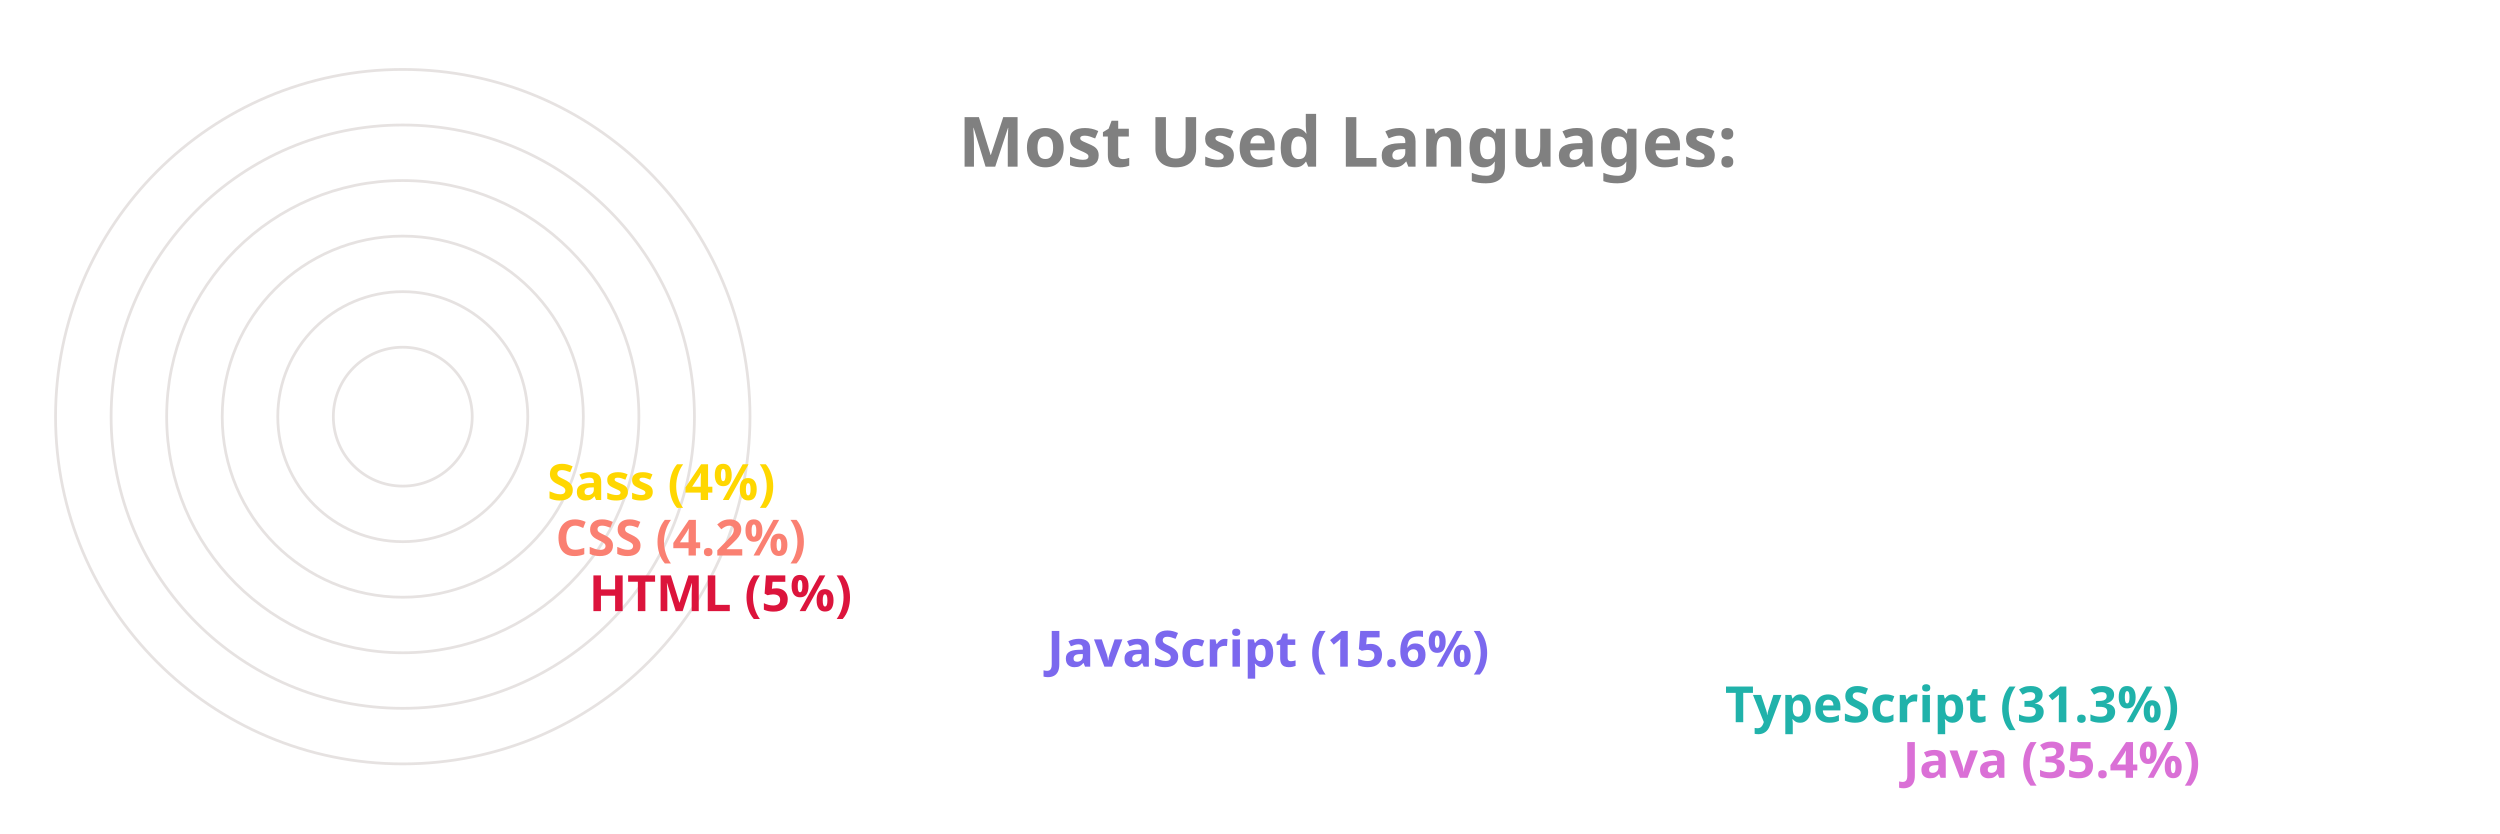
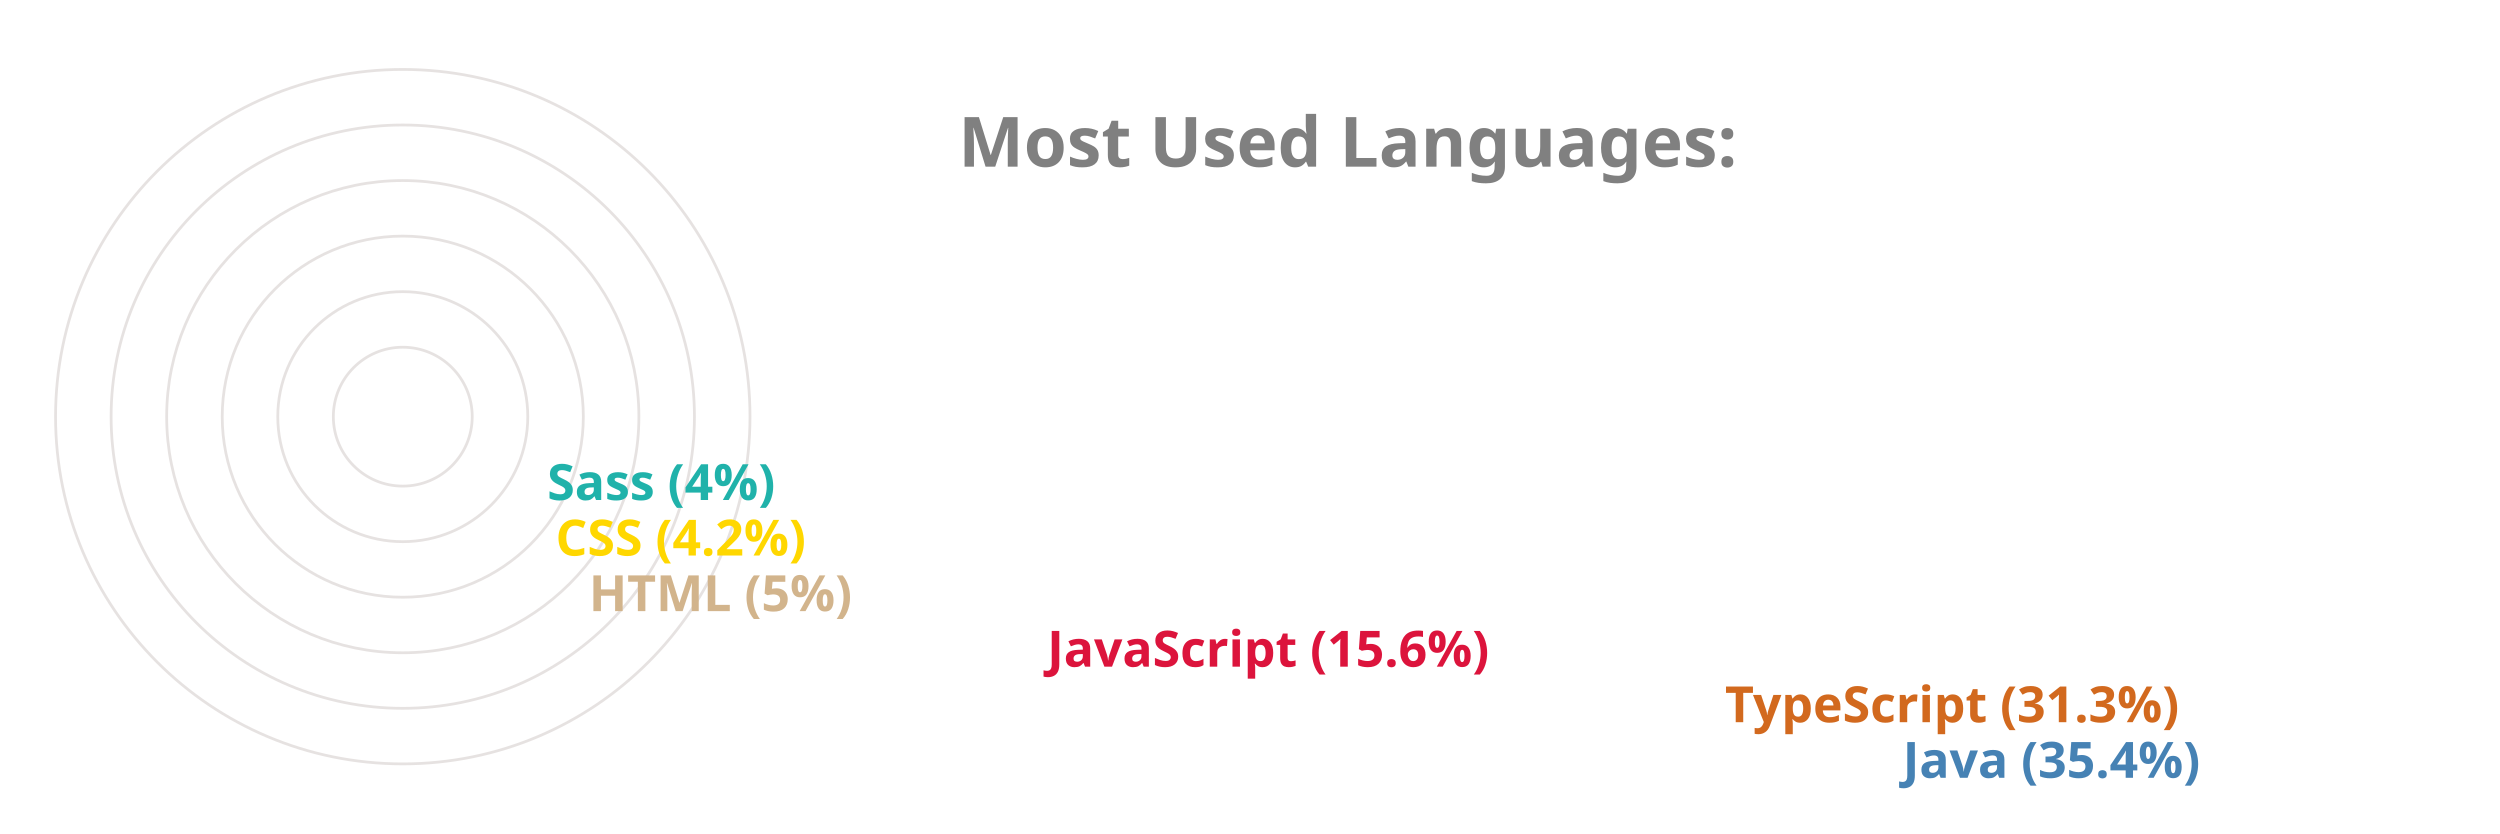
<svg xmlns="http://www.w3.org/2000/svg" viewBox="0 0 650 300" height="200px" width="600px">
  <style>
		.label {
			font: bold 25px sans-serif;
			color: #404040;
			-webkit-text-stroke: 1px white;
	  	}
		.name {
			font: bold 18px sans-serif;
			color: #404040;
	  	}

		.line {
			stroke-dasharray: 1000;
			stroke-dashoffset: 1000;
			animation: dash 3.5s ease-in-out forwards;	
			animation-iteration-count: infinite;
			animation-direction: alternate-reverse;
		}

		.path {
			stroke-dasharray: 1000;
			stroke-dashoffset: 1000;
			animation: dash 3.5s ease-in-out forwards;	
			animation-iteration-count: infinite;
			animation-direction: alternate-reverse;
		}
		  
		@keyframes dash {
			to {
				stroke-dashoffset: 0;
			}
		}

	</style>
  <g stroke="#E6E2E1" fill="none" stroke-width="1">
    <circle cx="20" cy="150" r="125" />
    <circle cx="20" cy="150" r="105" />
    <circle cx="20" cy="150" r="85" />
    <circle cx="20" cy="150" r="65" />
    <circle cx="20" cy="150" r="45" />
    <circle cx="20" cy="150" r="25" />
  </g>
  <g fill="none" stroke-width="20" class="line">
-     <line x2="550" y2="275" x1="20" y1="275" stroke="Orchid" />
-     <line x2="486" y2="255" x1="20" y1="255" stroke="LightSeaGreen" />
-     <line x2="242" y2="235" x1="20" y1="235" stroke="MediumSlateBlue" />
-     <line x2="77" y2="215" x1="20" y1="215" stroke="Crimson" />
-     <line x2="65" y2="195" x1="20" y1="195" stroke="Salmon" />
-     <line x2="62" y2="175" x1="20" y1="175" stroke="Gold" />
+     <line x2="550" y2="275" x1="20" y1="275" stroke="SteelBlue" />
+     <line x2="486" y2="255" x1="20" y1="255" stroke="Chocolate" />
+     <line x2="242" y2="235" x1="20" y1="235" stroke="Crimson" />
+     <line x2="77" y2="215" x1="20" y1="215" stroke="Tan" />
+     <line x2="65" y2="195" x1="20" y1="195" stroke="Gold" />
+     <line x2="62" y2="175" x1="20" y1="175" stroke="LightSeaGreen" />
  </g>
  <g fill="none" stroke-width="20" stroke-linecap="round" class="path">
-     <path d="M 20 275 A 125 125 45 0 1 -82 78" stroke="Orchid" />
-     <path d="M 20 255 A 105 105 45 0 1 -70 95" stroke="LightSeaGreen" />
-     <path d="M 20 235 A 85 85 45 0 1 -61 126" stroke="MediumSlateBlue" />
-     <path d="M 20 215 A 65 65 45 0 1 -44 144" stroke="Crimson" />
-     <path d="M 20 195 A 45 45 45 0 1 -24 146" stroke="Salmon" />
-     <path d="M 20 175 A 25 25 45 0 1 -4 148" stroke="Gold" />
+     <path d="M 20 275 A 125 125 45 0 1 -82 78" stroke="SteelBlue" />
+     <path d="M 20 255 A 105 105 45 0 1 -70 95" stroke="Chocolate" />
+     <path d="M 20 235 A 85 85 45 0 1 -61 126" stroke="Crimson" />
+     <path d="M 20 215 A 65 65 45 0 1 -44 144" stroke="Tan" />
+     <path d="M 20 195 A 45 45 45 0 1 -24 146" stroke="Gold" />
+     <path d="M 20 175 A 25 25 45 0 1 -4 148" stroke="LightSeaGreen" />
  </g>
  <g class="name">
-     <text x="560" y="280" fill="Orchid">Java (35.4%)</text>
-     <text x="496" y="260" fill="LightSeaGreen">TypeScript (31.3%)</text>
-     <text x="252" y="240" fill="MediumSlateBlue">JavaScript (15.6%)</text>
-     <text x="87" y="220" fill="Crimson">HTML (5%)</text>
-     <text x="75" y="200" fill="Salmon">CSS (4.2%)</text>
-     <text x="72" y="180" fill="Gold">Sass (4%)</text>
+     <text x="560" y="280" fill="SteelBlue">Java (35.4%)</text>
+     <text x="496" y="260" fill="Chocolate">TypeScript (31.3%)</text>
+     <text x="252" y="240" fill="Crimson">JavaScript (15.6%)</text>
+     <text x="87" y="220" fill="Tan">HTML (5%)</text>
+     <text x="75" y="200" fill="Gold">CSS (4.2%)</text>
+     <text x="72" y="180" fill="LightSeaGreen">Sass (4%)</text>
  </g>
  <g class="label">
    <text x="220" y="60" fill="grey">Most Used Languages:</text>
  </g>
</svg>
